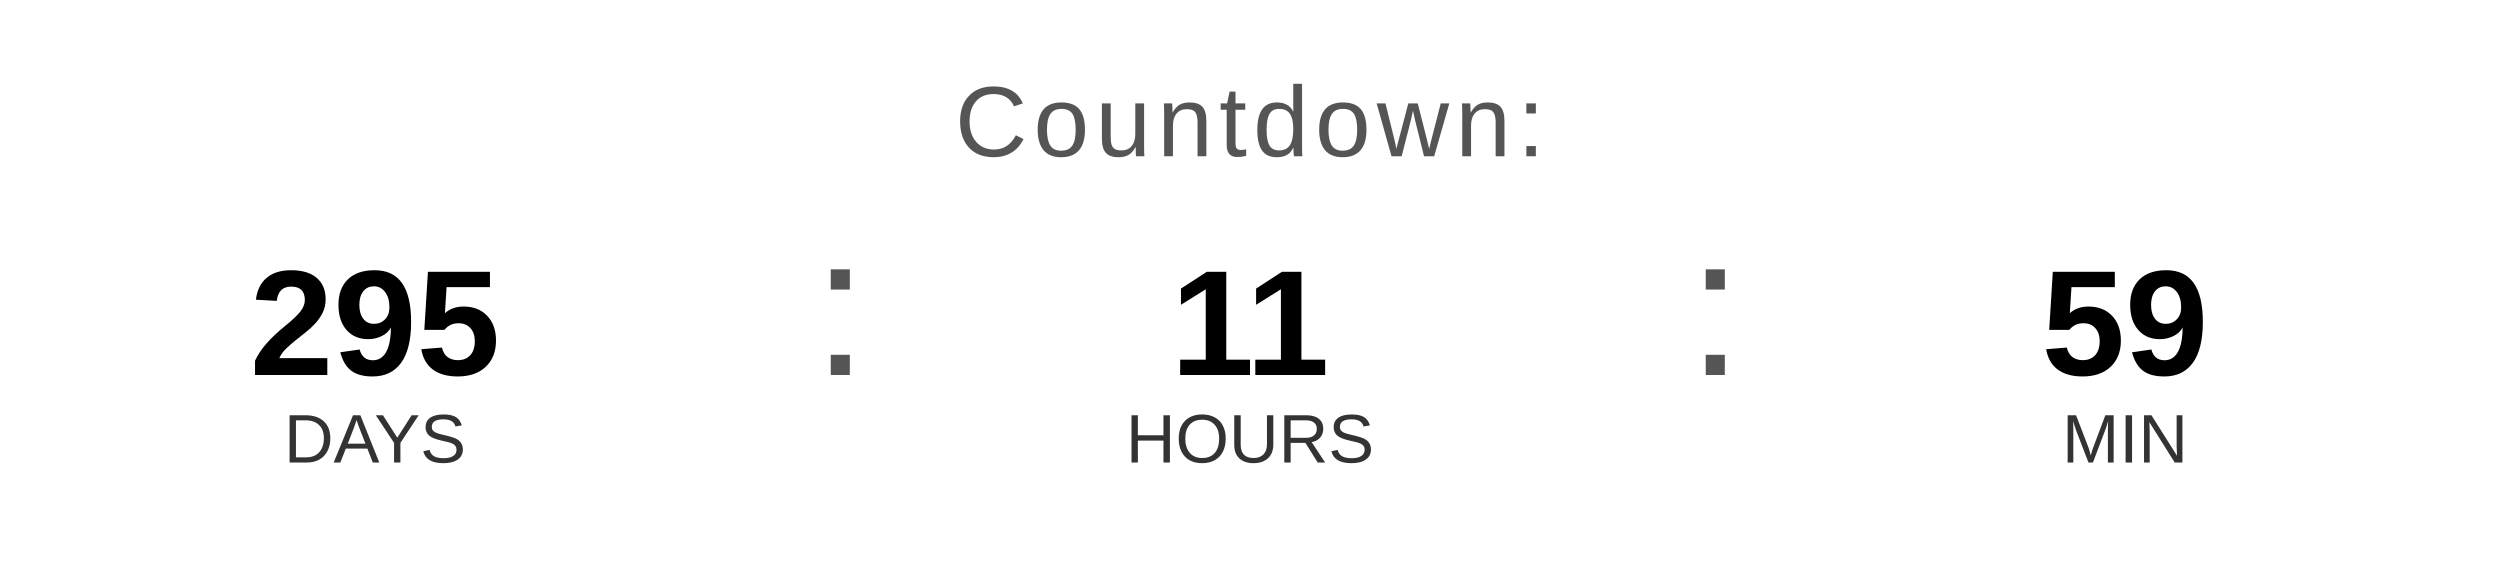
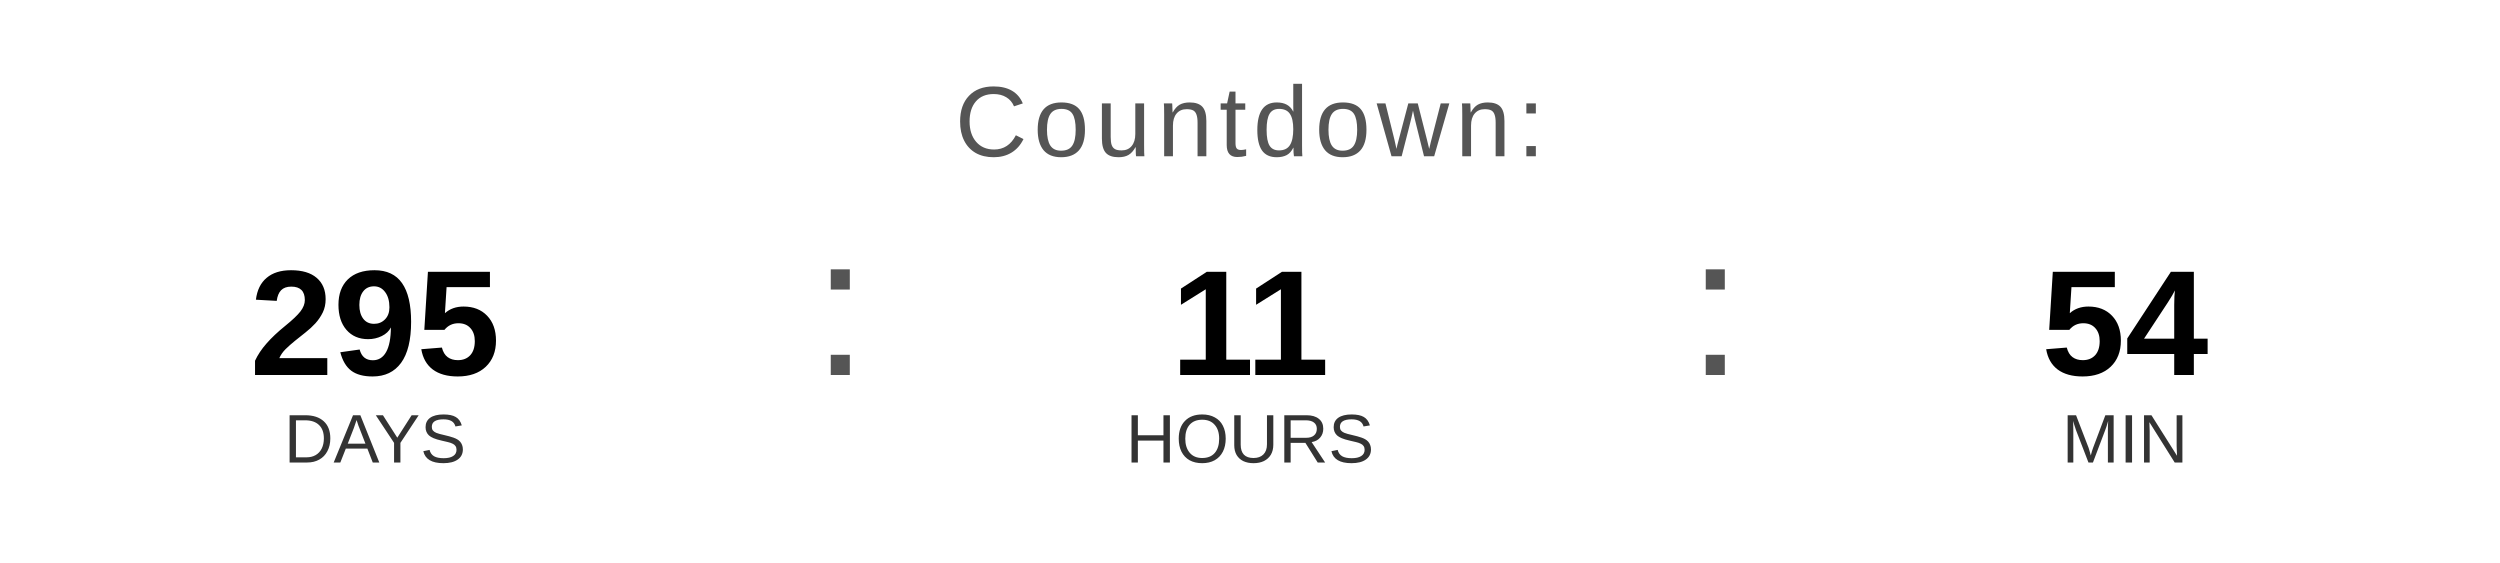
<svg xmlns="http://www.w3.org/2000/svg" width="400" height="90" viewBox="0 0 400 90">
  <text x="200" y="25" font-family="Arial, Helvetica, sans-serif" font-size="16" fill="#555555" text-anchor="middle" letter-spacing="1">
    Countdown:
  </text>
  <text x="60" y="60" font-family="Arial, Helvetica, sans-serif" font-size="24" font-weight="bold" fill="#000000" text-anchor="middle">295</text>
  <text x="60" y="74" font-family="Arial, Helvetica, sans-serif" font-size="11" fill="#333333" text-anchor="middle">DAYS</text>
  <text x="130" y="60" font-family="Arial, sans-serif" font-size="32" fill="#555555">:</text>
  <text x="200" y="60" font-family="Arial, Helvetica, sans-serif" font-size="24" font-weight="bold" fill="#000000" text-anchor="middle">11</text>
  <text x="200" y="74" font-family="Arial, Helvetica, sans-serif" font-size="11" fill="#333333" text-anchor="middle">HOURS</text>
  <text x="270" y="60" font-family="Arial, sans-serif" font-size="32" fill="#555555">:</text>
-   <text x="340" y="60" font-family="Arial, Helvetica, sans-serif" font-size="24" font-weight="bold" fill="#000000" text-anchor="middle">59</text>
+   <text x="340" y="60" font-family="Arial, Helvetica, sans-serif" font-size="24" font-weight="bold" fill="#000000" text-anchor="middle">54</text>
  <text x="340" y="74" font-family="Arial, Helvetica, sans-serif" font-size="11" fill="#333333" text-anchor="middle">MIN</text>
</svg>
